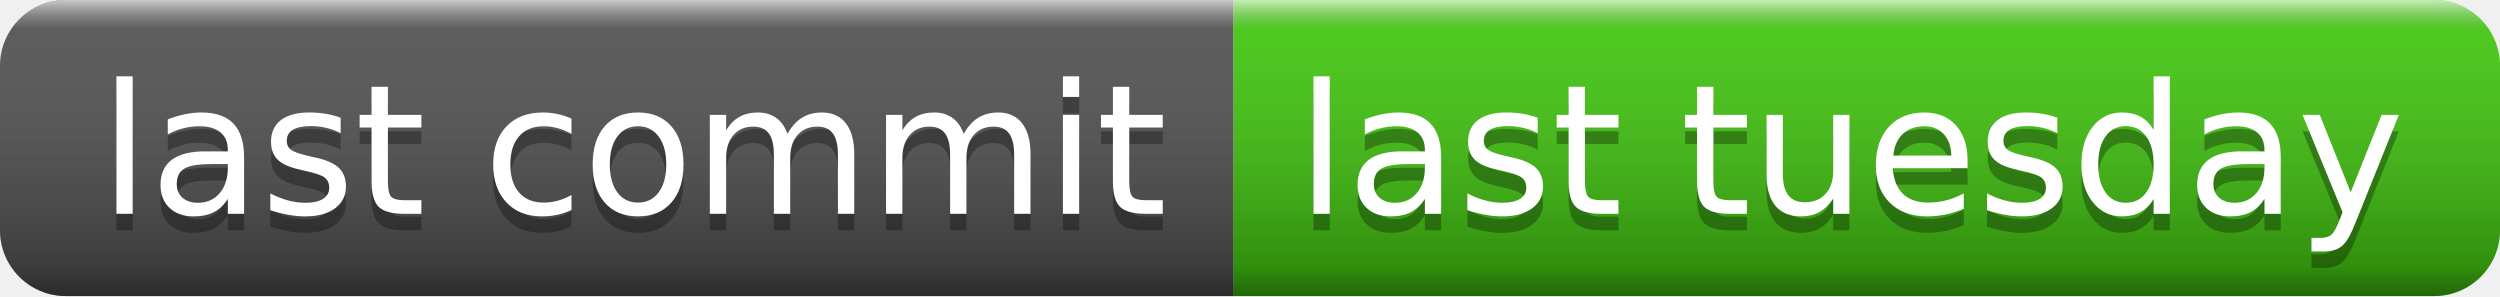
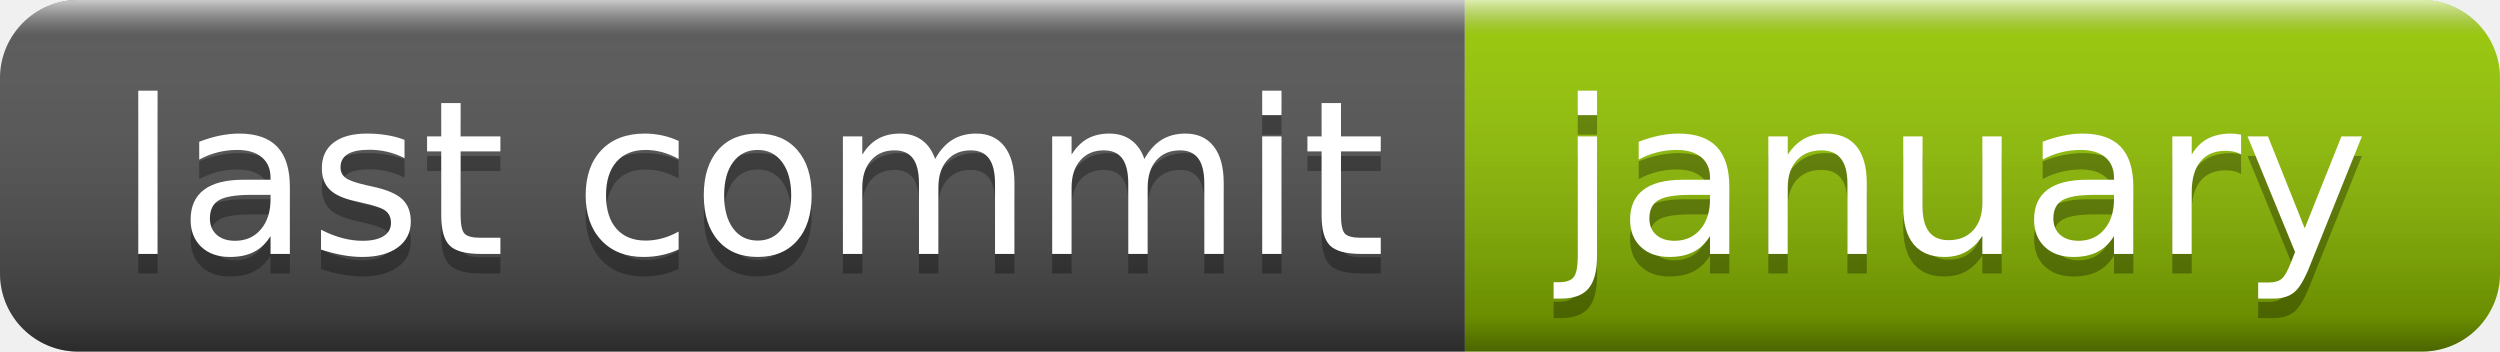
- <svg xmlns="http://www.w3.org/2000/svg" width="152" height="18" role="img" aria-label="last commit: last tuesday">
+ <svg xmlns="http://www.w3.org/2000/svg" width="128" height="18" role="img" aria-label="last commit: january">
  <linearGradient id="s" x2="0" y2="100%">
    <stop offset="0" stop-color="#fff" stop-opacity=".7" />
    <stop offset=".1" stop-color="#aaa" stop-opacity=".1" />
    <stop offset=".9" stop-color="#000" stop-opacity=".3" />
    <stop offset="1" stop-color="#000" stop-opacity=".5" />
  </linearGradient>
  <clipPath id="r">
-     <rect width="152" height="18" rx="4" fill="#fff" />
+     <rect width="128" height="18" rx="4" fill="#fff" />
  </clipPath>
  <g clip-path="url(#r)">
    <rect width="75" height="18" fill="#555" />
-     <rect x="75" width="77" height="18" fill="#4c1" />
-     <rect width="152" height="18" fill="url(#s)" />
+     <rect x="75" width="53" height="18" fill="#97ca00" />
+     <rect width="128" height="18" fill="url(#s)" />
  </g>
  <g fill="#fff" text-anchor="middle" font-family="Verdana,Geneva,DejaVu Sans,sans-serif" text-rendering="geometricPrecision" font-size="110">
    <text aria-hidden="true" x="385" y="140" fill="#010101" fill-opacity=".3" transform="scale(.1)" textLength="650">last commit</text>
    <text x="385" y="130" transform="scale(.1)" fill="#fff" textLength="650">last commit</text>
-     <text aria-hidden="true" x="1125" y="140" fill="#010101" fill-opacity=".3" transform="scale(.1)" textLength="670">last tuesday</text>
-     <text x="1125" y="130" transform="scale(.1)" fill="#fff" textLength="670">last tuesday</text>
+     <text aria-hidden="true" x="1005" y="140" fill="#010101" fill-opacity=".3" transform="scale(.1)" textLength="430">january</text>
+     <text x="1005" y="130" transform="scale(.1)" fill="#fff" textLength="430">january</text>
  </g>
</svg>
